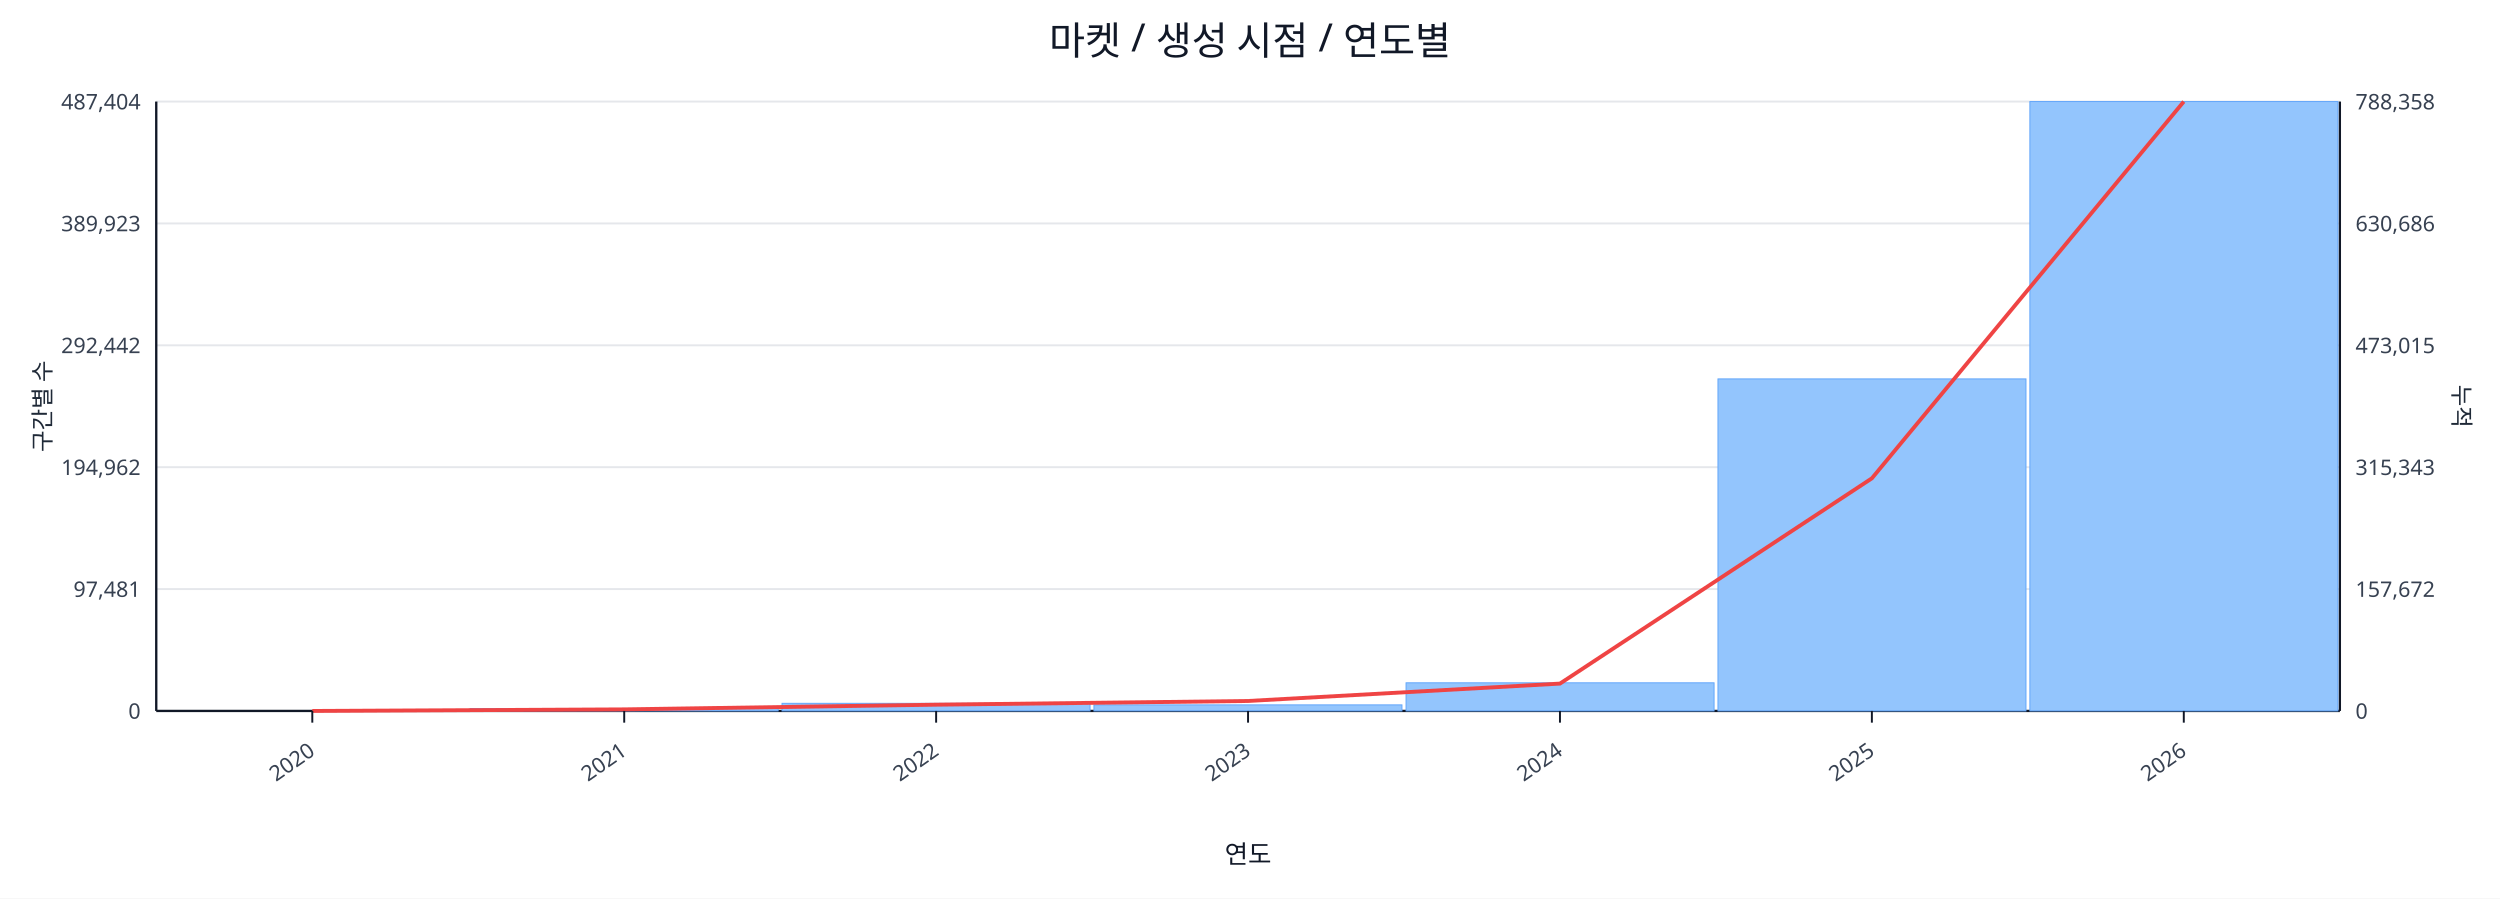
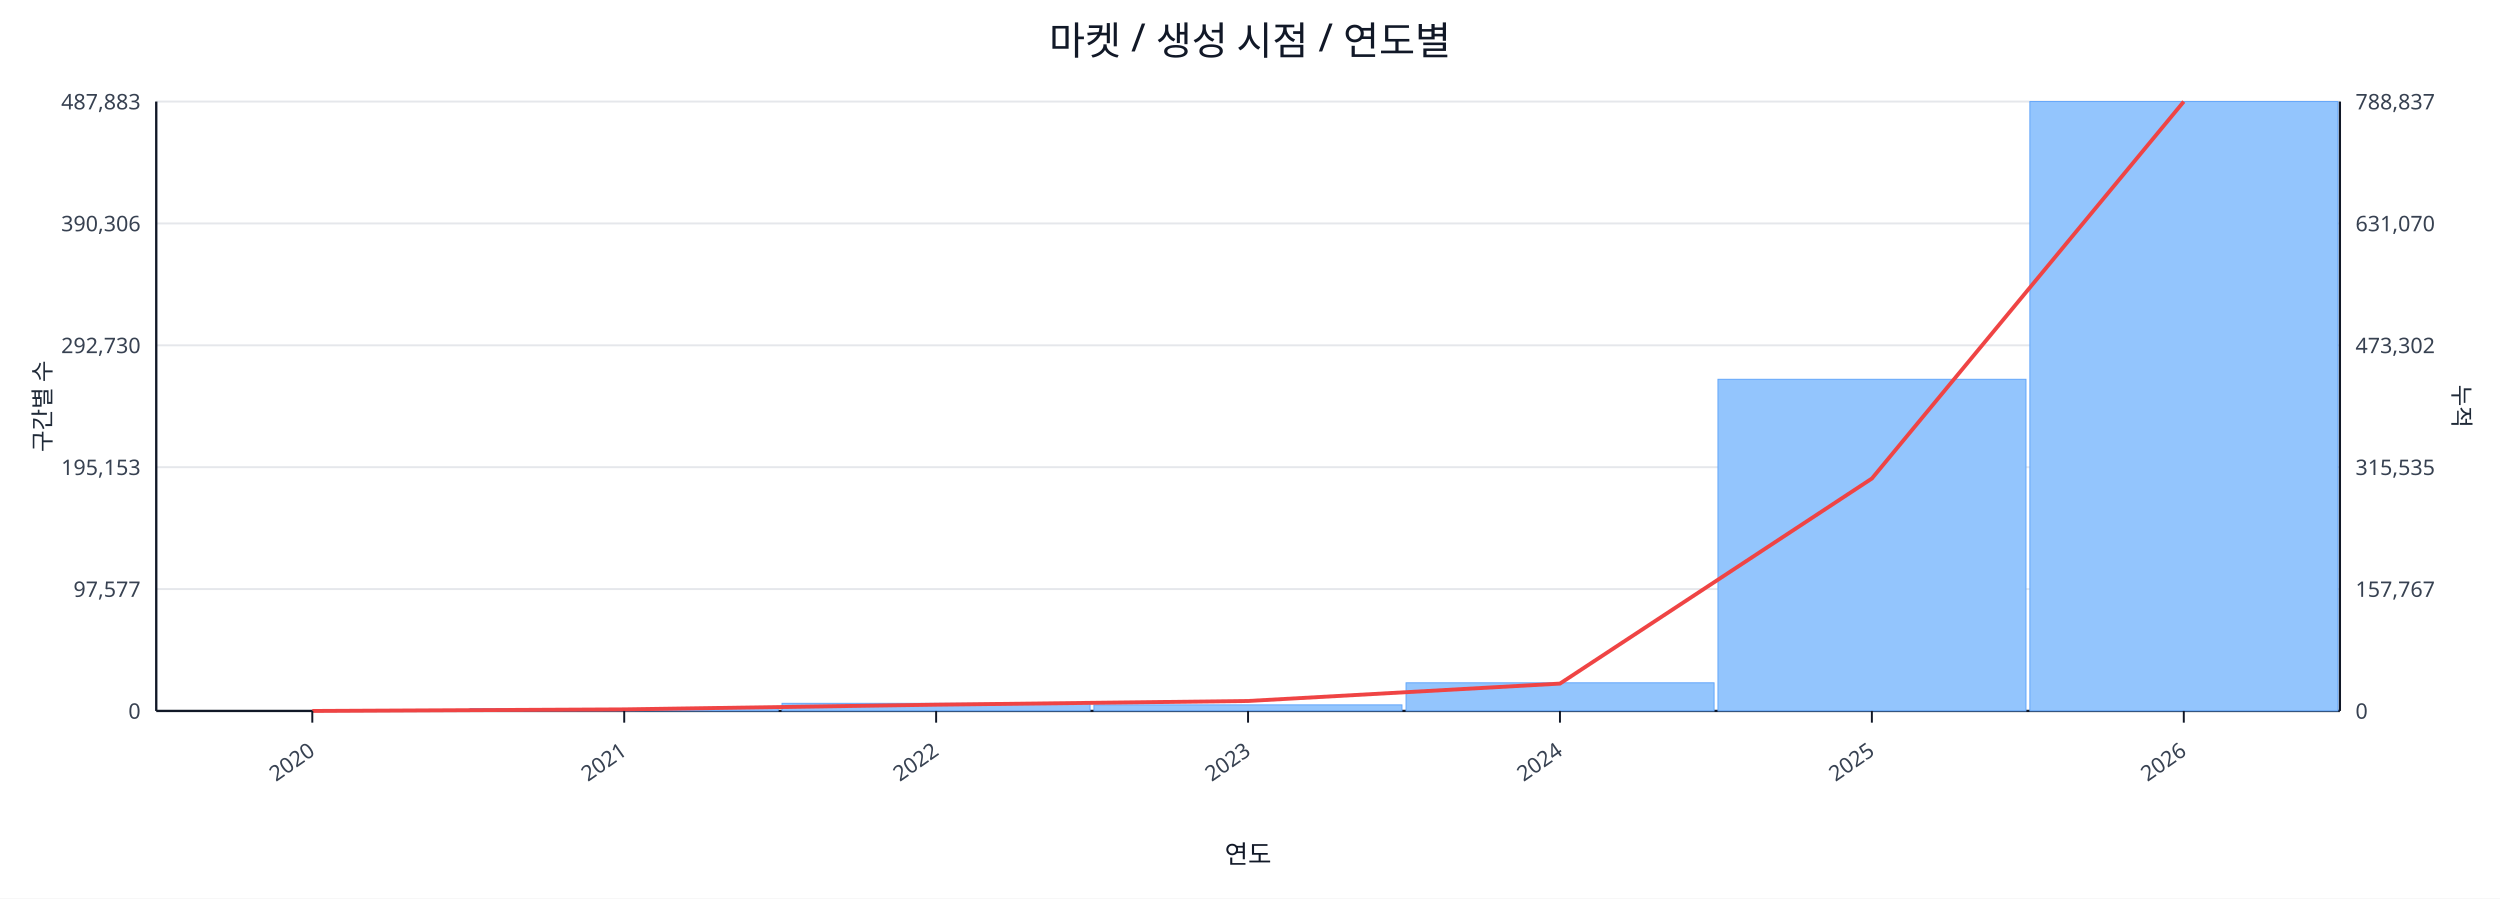
<svg xmlns="http://www.w3.org/2000/svg" width="1280" height="460" viewBox="0 0 1280 460">
  <rect x="0" y="0" width="100%" height="100%" fill="#ffffff" />
  <text x="640.0" y="28" font-size="20" text-anchor="middle" font-family="sans-serif" fill="#111827">마켓 / 생성 시점 / 연도별</text>
  <line x1="80.0" y1="52.0" x2="1198.0" y2="52.0" stroke="#e5e7eb" stroke-width="1" />
-   <text x="72.0" y="56.0" font-size="11" text-anchor="end" font-family="sans-serif" fill="#374151">487,404</text>
-   <text x="1206.0" y="56.0" font-size="11" text-anchor="start" font-family="sans-serif" fill="#374151">788,358</text>
+   <text x="72.0" y="56.0" font-size="11" text-anchor="end" font-family="sans-serif" fill="#374151">487,883</text>
+   <text x="1206.0" y="56.0" font-size="11" text-anchor="start" font-family="sans-serif" fill="#374151">788,837</text>
  <line x1="80.0" y1="114.4" x2="1198.0" y2="114.4" stroke="#e5e7eb" stroke-width="1" />
-   <text x="72.0" y="118.4" font-size="11" text-anchor="end" font-family="sans-serif" fill="#374151">389,923</text>
-   <text x="1206.0" y="118.4" font-size="11" text-anchor="start" font-family="sans-serif" fill="#374151">630,686</text>
+   <text x="72.0" y="118.4" font-size="11" text-anchor="end" font-family="sans-serif" fill="#374151">390,306</text>
+   <text x="1206.0" y="118.4" font-size="11" text-anchor="start" font-family="sans-serif" fill="#374151">631,070</text>
  <line x1="80.0" y1="176.8" x2="1198.0" y2="176.8" stroke="#e5e7eb" stroke-width="1" />
-   <text x="72.0" y="180.8" font-size="11" text-anchor="end" font-family="sans-serif" fill="#374151">292,442</text>
-   <text x="1206.0" y="180.8" font-size="11" text-anchor="start" font-family="sans-serif" fill="#374151">473,015</text>
+   <text x="72.0" y="180.8" font-size="11" text-anchor="end" font-family="sans-serif" fill="#374151">292,730</text>
+   <text x="1206.0" y="180.8" font-size="11" text-anchor="start" font-family="sans-serif" fill="#374151">473,302</text>
  <line x1="80.0" y1="239.2" x2="1198.0" y2="239.2" stroke="#e5e7eb" stroke-width="1" />
-   <text x="72.0" y="243.2" font-size="11" text-anchor="end" font-family="sans-serif" fill="#374151">194,962</text>
-   <text x="1206.0" y="243.2" font-size="11" text-anchor="start" font-family="sans-serif" fill="#374151">315,343</text>
+   <text x="72.0" y="243.2" font-size="11" text-anchor="end" font-family="sans-serif" fill="#374151">195,153</text>
+   <text x="1206.0" y="243.2" font-size="11" text-anchor="start" font-family="sans-serif" fill="#374151">315,535</text>
  <line x1="80.0" y1="301.6" x2="1198.0" y2="301.6" stroke="#e5e7eb" stroke-width="1" />
-   <text x="72.0" y="305.6" font-size="11" text-anchor="end" font-family="sans-serif" fill="#374151">97,481</text>
-   <text x="1206.0" y="305.6" font-size="11" text-anchor="start" font-family="sans-serif" fill="#374151">157,672</text>
+   <text x="72.0" y="305.6" font-size="11" text-anchor="end" font-family="sans-serif" fill="#374151">97,577</text>
+   <text x="1206.0" y="305.6" font-size="11" text-anchor="start" font-family="sans-serif" fill="#374151">157,767</text>
  <line x1="80.0" y1="364.0" x2="1198.0" y2="364.0" stroke="#e5e7eb" stroke-width="1" />
  <text x="72.0" y="368.0" font-size="11" text-anchor="end" font-family="sans-serif" fill="#374151">0</text>
  <text x="1206.0" y="368.0" font-size="11" text-anchor="start" font-family="sans-serif" fill="#374151">0</text>
  <line x1="80.0" y1="364.0" x2="1198.0" y2="364.0" stroke="#111827" stroke-width="1.2" />
  <line x1="80.0" y1="52.0" x2="80.0" y2="364.0" stroke="#111827" stroke-width="1.2" />
  <line x1="1198.0" y1="52.0" x2="1198.0" y2="364.0" stroke="#111827" stroke-width="1.2" />
  <rect x="81.0" y="364.0" width="157.7" height="0.0" fill="#93c5fd" stroke="#60a5fa" stroke-width="0.5" />
  <rect x="240.7" y="362.8" width="157.7" height="1.2" fill="#93c5fd" stroke="#60a5fa" stroke-width="0.5" />
  <rect x="400.4" y="360.1" width="157.7" height="3.9" fill="#93c5fd" stroke="#60a5fa" stroke-width="0.5" />
  <rect x="560.1" y="360.9" width="157.7" height="3.1" fill="#93c5fd" stroke="#60a5fa" stroke-width="0.5" />
  <rect x="719.9" y="349.6" width="157.7" height="14.4" fill="#93c5fd" stroke="#60a5fa" stroke-width="0.5" />
-   <rect x="879.6" y="194.0" width="157.7" height="170.0" fill="#93c5fd" stroke="#60a5fa" stroke-width="0.5" />
+   <rect x="879.6" y="194.2" width="157.7" height="169.8" fill="#93c5fd" stroke="#60a5fa" stroke-width="0.5" />
  <rect x="1039.3" y="52.0" width="157.7" height="312.0" fill="#93c5fd" stroke="#60a5fa" stroke-width="0.5" />
-   <polyline fill="none" stroke="#ef4444" stroke-width="2" points="159.9,364.0 319.6,363.2 479.3,360.8 639.0,358.9 798.7,350.0 958.4,244.9 1118.1,52.0" />
+   <polyline fill="none" stroke="#ef4444" stroke-width="2" points="159.9,364.0 319.6,363.2 479.3,360.8 639.0,358.9 798.7,350.0 958.4,245.0 1118.1,52.0" />
  <line x1="159.9" y1="364.0" x2="159.9" y2="370.0" stroke="#111827" stroke-width="1" />
  <text x="161.9" y="386.0" font-size="11" text-anchor="end" transform="rotate(-35 161.9 386.0)" font-family="sans-serif" fill="#374151">2020</text>
  <line x1="319.6" y1="364.0" x2="319.6" y2="370.0" stroke="#111827" stroke-width="1" />
  <text x="321.6" y="386.0" font-size="11" text-anchor="end" transform="rotate(-35 321.6 386.0)" font-family="sans-serif" fill="#374151">2021</text>
  <line x1="479.3" y1="364.0" x2="479.3" y2="370.0" stroke="#111827" stroke-width="1" />
  <text x="481.3" y="386.0" font-size="11" text-anchor="end" transform="rotate(-35 481.3 386.0)" font-family="sans-serif" fill="#374151">2022</text>
  <line x1="639.0" y1="364.0" x2="639.0" y2="370.0" stroke="#111827" stroke-width="1" />
  <text x="641.0" y="386.0" font-size="11" text-anchor="end" transform="rotate(-35 641.0 386.0)" font-family="sans-serif" fill="#374151">2023</text>
  <line x1="798.7" y1="364.0" x2="798.7" y2="370.0" stroke="#111827" stroke-width="1" />
  <text x="800.7" y="386.0" font-size="11" text-anchor="end" transform="rotate(-35 800.7 386.0)" font-family="sans-serif" fill="#374151">2024</text>
  <line x1="958.4" y1="364.0" x2="958.4" y2="370.0" stroke="#111827" stroke-width="1" />
  <text x="960.4" y="386.0" font-size="11" text-anchor="end" transform="rotate(-35 960.4 386.0)" font-family="sans-serif" fill="#374151">2025</text>
  <line x1="1118.1" y1="364.0" x2="1118.1" y2="370.0" stroke="#111827" stroke-width="1" />
  <text x="1120.1" y="386.0" font-size="11" text-anchor="end" transform="rotate(-35 1120.1 386.0)" font-family="sans-serif" fill="#374151">2026</text>
  <text x="26" y="208.0" font-size="12" transform="rotate(-90 26 208.0)" text-anchor="middle" font-family="sans-serif" fill="#1f2937">구간별 수</text>
  <text x="1256.0" y="208.0" font-size="12" transform="rotate(90 1256.0 208.0)" text-anchor="middle" font-family="sans-serif" fill="#1f2937">누적</text>
  <text x="639.0" y="442.0" font-size="13" text-anchor="middle" font-family="sans-serif" fill="#111827">연도</text>
</svg>
